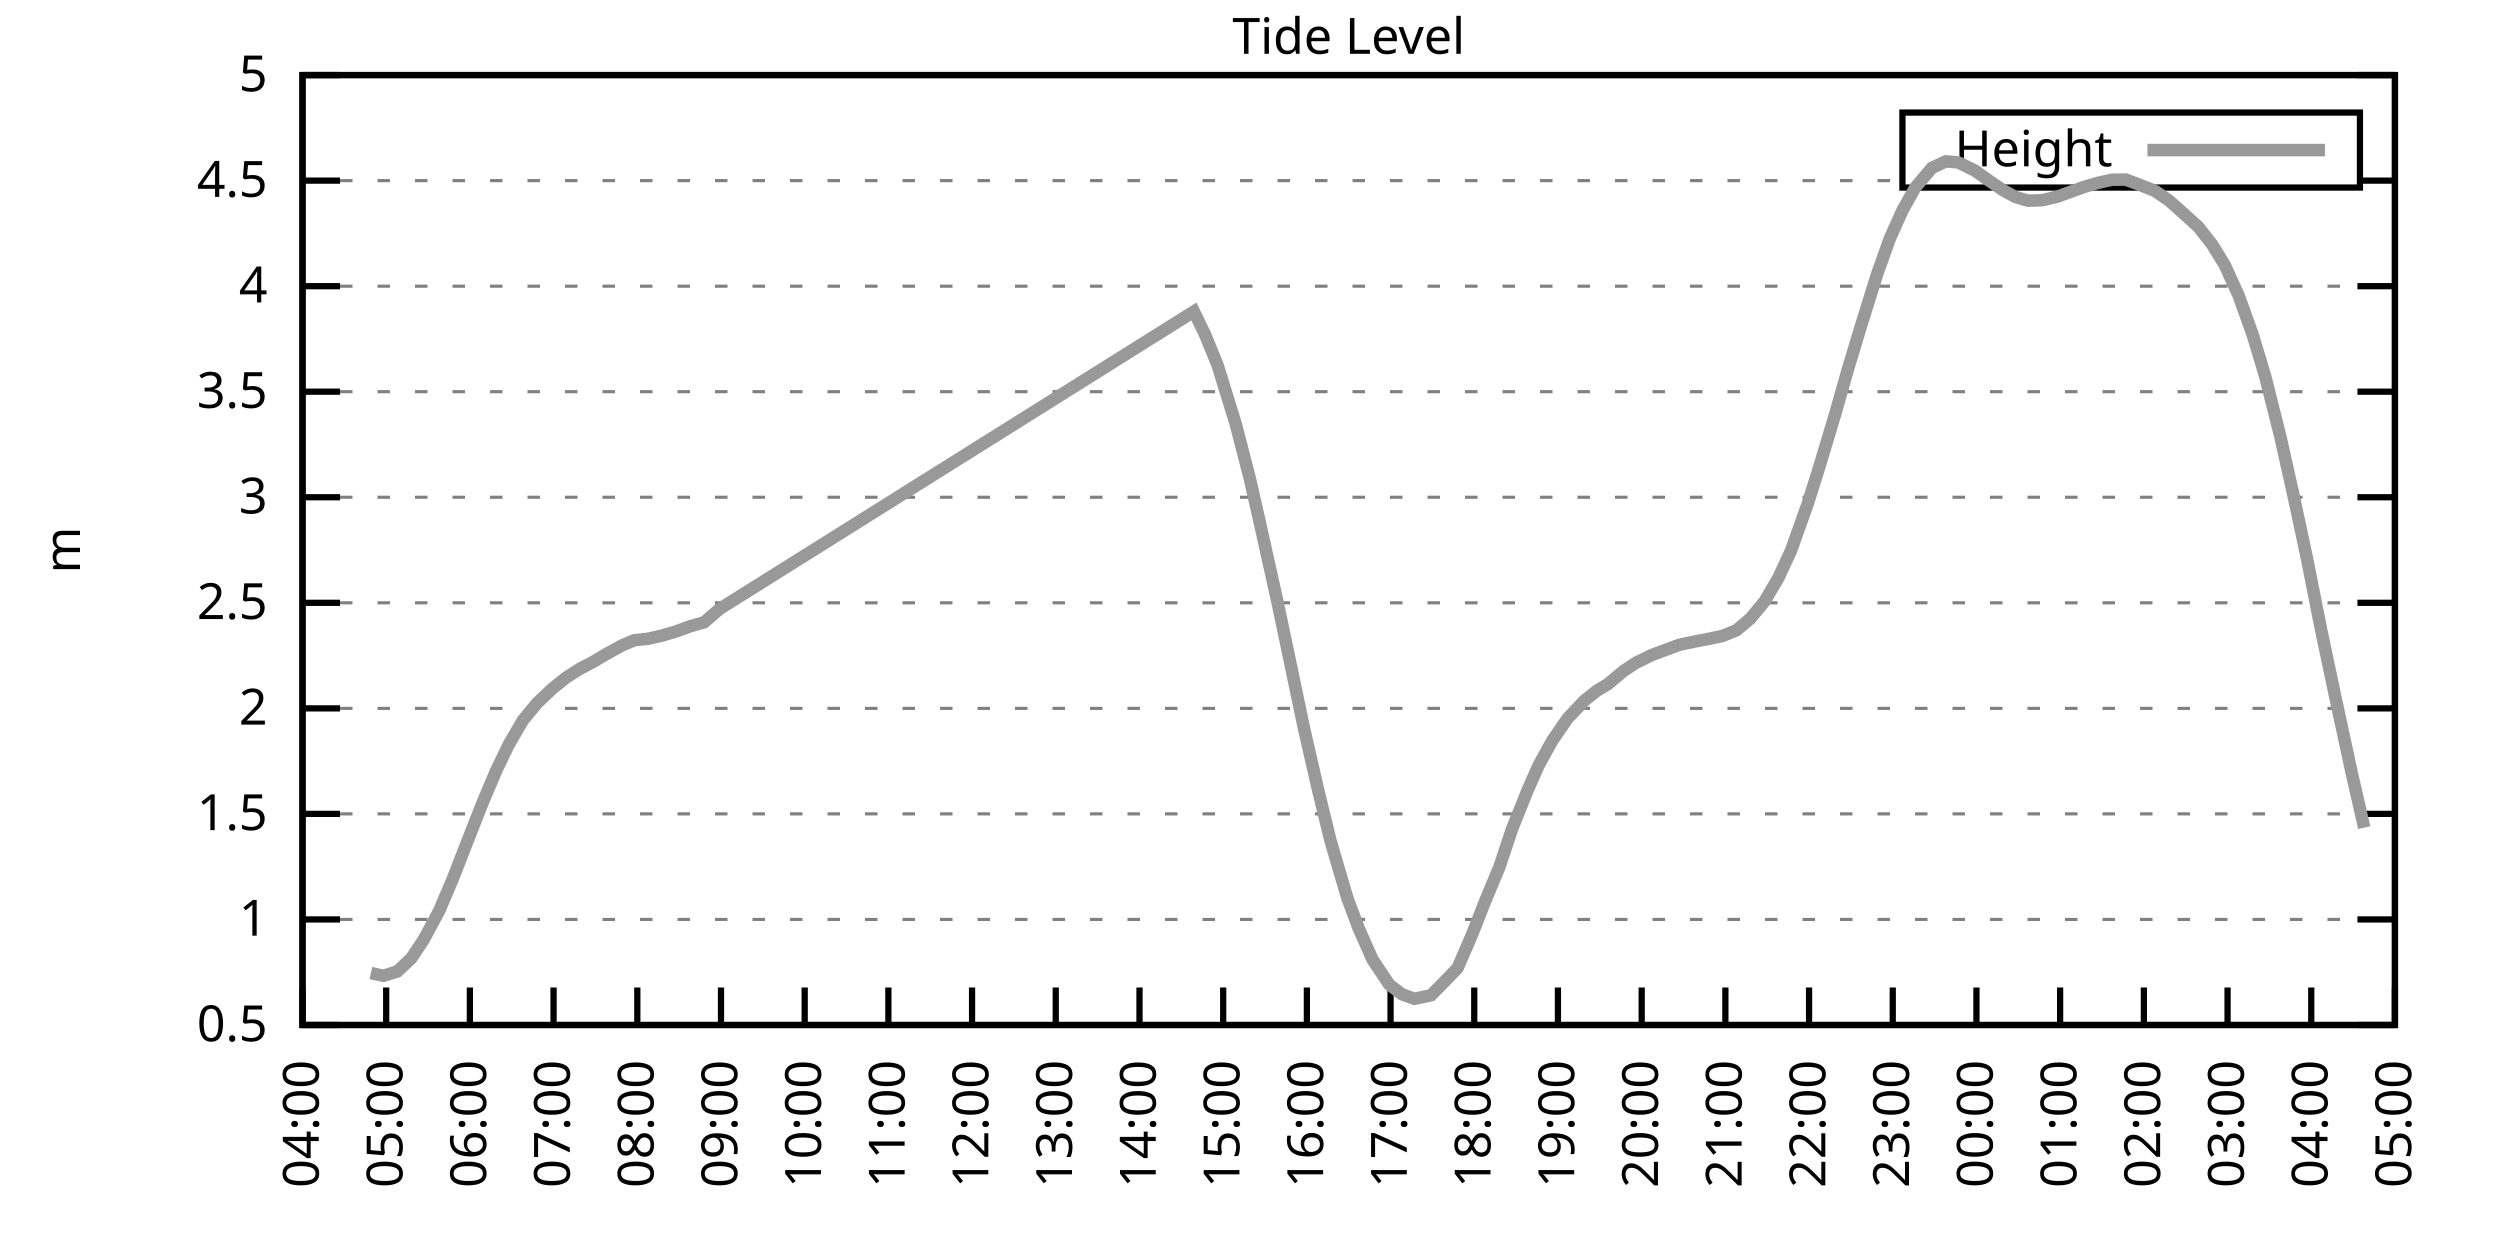
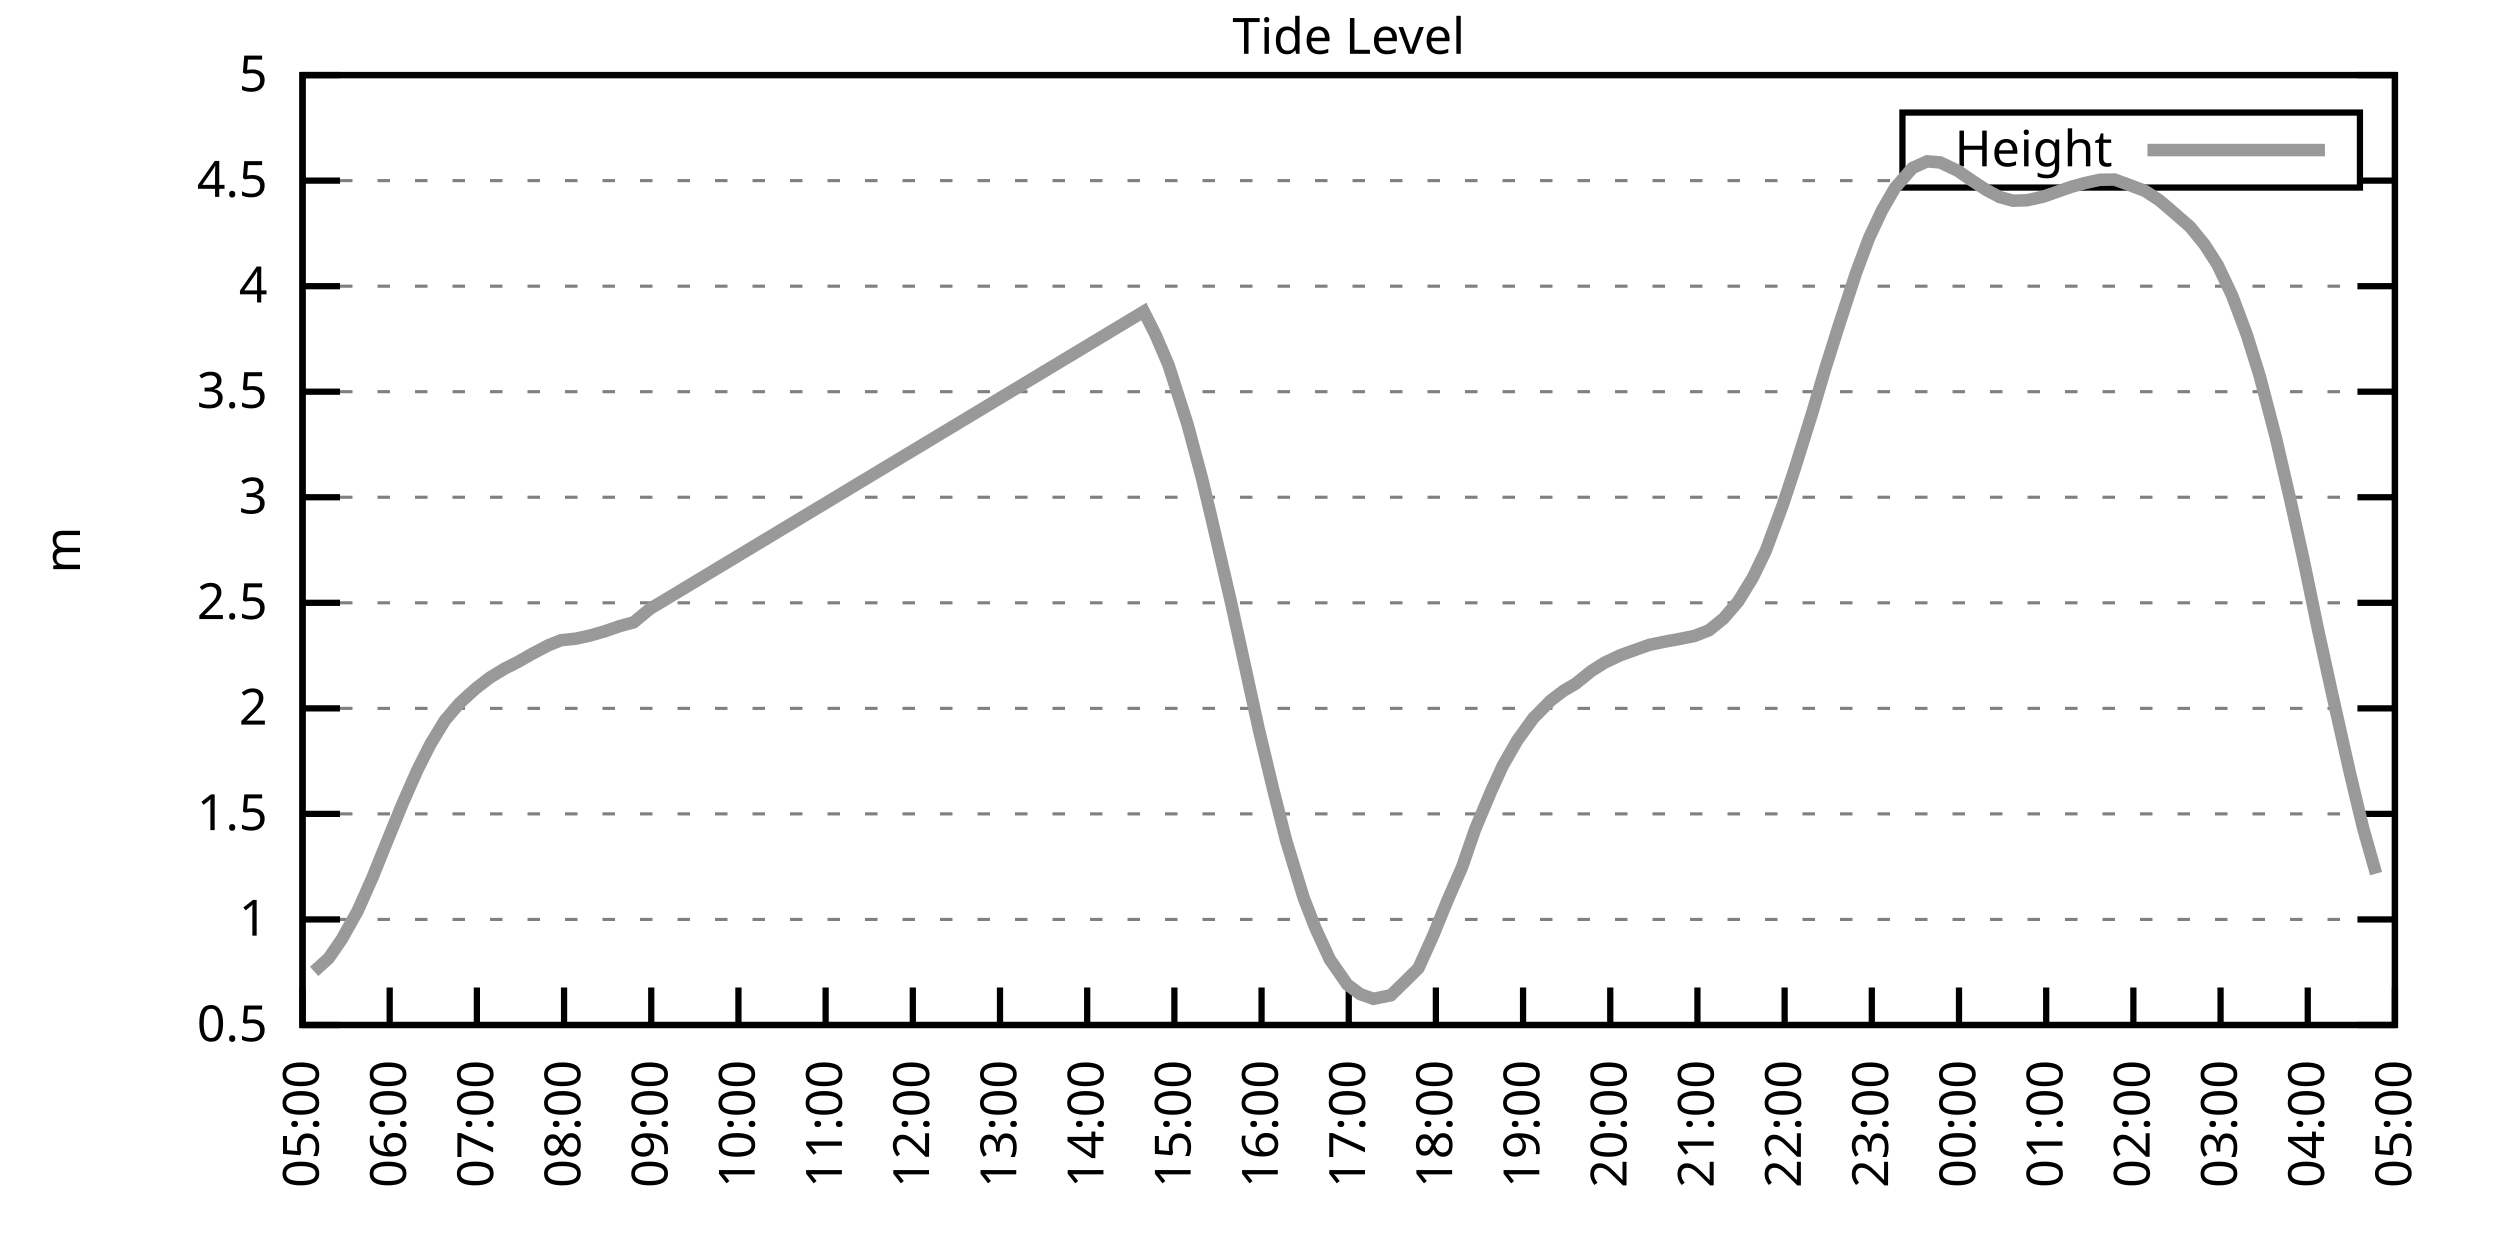
<svg xmlns="http://www.w3.org/2000/svg" xmlns:xlink="http://www.w3.org/1999/xlink" width="400" height="200" viewBox="0 0 400 200">
  <g id="gnuplot_canvas">
    <rect x="0" y="0" width="400" height="200" fill="none" />
    <defs>
      <circle id="gpDot" r="0.5" stroke-width="0.5" stroke="currentColor" />
      <path id="gpPt0" stroke-width="0.333" stroke="currentColor" d="M-1,0 h2 M0,-1 v2" />
      <path id="gpPt1" stroke-width="0.333" stroke="currentColor" d="M-1,-1 L1,1 M1,-1 L-1,1" />
      <path id="gpPt2" stroke-width="0.333" stroke="currentColor" d="M-1,0 L1,0 M0,-1 L0,1 M-1,-1 L1,1 M-1,1 L1,-1" />
      <rect id="gpPt3" stroke-width="0.333" stroke="currentColor" x="-1" y="-1" width="2" height="2" />
      <rect id="gpPt4" stroke-width="0.333" stroke="currentColor" fill="currentColor" x="-1" y="-1" width="2" height="2" />
      <circle id="gpPt5" stroke-width="0.333" stroke="currentColor" cx="0" cy="0" r="1" />
      <use xlink:href="#gpPt5" id="gpPt6" fill="currentColor" stroke="none" />
      <path id="gpPt7" stroke-width="0.333" stroke="currentColor" d="M0,-1.33 L-1.33,0.67 L1.33,0.67 z" />
      <use xlink:href="#gpPt7" id="gpPt8" fill="currentColor" stroke="none" />
      <use xlink:href="#gpPt7" id="gpPt9" stroke="currentColor" transform="rotate(180)" />
      <use xlink:href="#gpPt9" id="gpPt10" fill="currentColor" stroke="none" />
      <use xlink:href="#gpPt3" id="gpPt11" stroke="currentColor" transform="rotate(45)" />
      <use xlink:href="#gpPt11" id="gpPt12" fill="currentColor" stroke="none" />
      <path id="gpPt13" stroke-width="0.333" stroke="currentColor" d="M0,1.330 L1.265,0.411 L0.782,-1.067 L-0.782,-1.076 L-1.265,0.411 z" />
      <use xlink:href="#gpPt13" id="gpPt14" fill="currentColor" stroke="none" />
      <filter id="textbox" filterUnits="objectBoundingBox" x="0" y="0" height="1" width="1">
        <feFlood flood-color="white" flood-opacity="1" result="bgnd" />
        <feComposite in="SourceGraphic" in2="bgnd" operator="atop" />
      </filter>
      <filter id="greybox" filterUnits="objectBoundingBox" x="0" y="0" height="1" width="1">
        <feFlood flood-color="lightgrey" flood-opacity="1" result="grey" />
        <feComposite in="SourceGraphic" in2="grey" operator="atop" />
      </filter>
    </defs>
    <g fill="none" color="white" stroke="currentColor" stroke-width="1.00" stroke-linecap="butt" stroke-linejoin="miter">
</g>
    <g fill="none" color="black" stroke="currentColor" stroke-width="1.00" stroke-linecap="butt" stroke-linejoin="miter">
      <g stroke="none" shape-rendering="crispEdges">
        <polygon fill="rgb(255, 255, 255)" points="48.40,164.00 383.18,164.00 383.18,12.02 48.40,12.02 " />
      </g>
    </g>
    <g fill="none" color="black" stroke="currentColor" stroke-width="1.00" stroke-linecap="butt" stroke-linejoin="miter">
</g>
    <g fill="none" color="black" stroke="black" stroke-width="0.50" stroke-linecap="butt" stroke-linejoin="miter">
</g>
    <g fill="none" color="gray" stroke="currentColor" stroke-width="0.50" stroke-linecap="butt" stroke-linejoin="miter">
      <path stroke="gray" stroke-dasharray="2,4" class="gridline" d="M48.40,164.00 L383.19,164.00  " />
    </g>
    <g fill="none" color="gray" stroke="gray" stroke-width="1.00" stroke-linecap="butt" stroke-linejoin="miter">
</g>
    <g fill="none" color="black" stroke="currentColor" stroke-width="1.00" stroke-linecap="butt" stroke-linejoin="miter">
      <path stroke="black" d="M48.40,164.00 L54.40,164.00 M383.19,164.00 L377.19,164.00  " />
      <g transform="translate(42.80,166.60)" stroke="none" fill="black" font-family="Sans" font-size="8.00" text-anchor="end">
        <text>
          <tspan font-family="Sans"> 0.5</tspan>
        </text>
      </g>
    </g>
    <g fill="none" color="black" stroke="currentColor" stroke-width="1.00" stroke-linecap="butt" stroke-linejoin="miter">
</g>
    <g fill="none" color="black" stroke="black" stroke-width="0.50" stroke-linecap="butt" stroke-linejoin="miter">
</g>
    <g fill="none" color="gray" stroke="currentColor" stroke-width="0.50" stroke-linecap="butt" stroke-linejoin="miter">
      <path stroke="gray" stroke-dasharray="2,4" class="gridline" d="M48.40,147.11 L383.19,147.11  " />
    </g>
    <g fill="none" color="gray" stroke="gray" stroke-width="1.00" stroke-linecap="butt" stroke-linejoin="miter">
</g>
    <g fill="none" color="black" stroke="currentColor" stroke-width="1.00" stroke-linecap="butt" stroke-linejoin="miter">
      <path stroke="black" d="M48.40,147.11 L54.40,147.11 M383.19,147.11 L377.19,147.11  " />
      <g transform="translate(42.80,149.71)" stroke="none" fill="black" font-family="Sans" font-size="8.00" text-anchor="end">
        <text>
          <tspan font-family="Sans"> 1</tspan>
        </text>
      </g>
    </g>
    <g fill="none" color="black" stroke="currentColor" stroke-width="1.00" stroke-linecap="butt" stroke-linejoin="miter">
</g>
    <g fill="none" color="black" stroke="black" stroke-width="0.50" stroke-linecap="butt" stroke-linejoin="miter">
</g>
    <g fill="none" color="gray" stroke="currentColor" stroke-width="0.50" stroke-linecap="butt" stroke-linejoin="miter">
      <path stroke="gray" stroke-dasharray="2,4" class="gridline" d="M48.40,130.22 L383.19,130.22  " />
    </g>
    <g fill="none" color="gray" stroke="gray" stroke-width="1.00" stroke-linecap="butt" stroke-linejoin="miter">
</g>
    <g fill="none" color="black" stroke="currentColor" stroke-width="1.00" stroke-linecap="butt" stroke-linejoin="miter">
      <path stroke="black" d="M48.40,130.22 L54.40,130.22 M383.19,130.22 L377.19,130.22  " />
      <g transform="translate(42.80,132.82)" stroke="none" fill="black" font-family="Sans" font-size="8.00" text-anchor="end">
        <text>
          <tspan font-family="Sans"> 1.5</tspan>
        </text>
      </g>
    </g>
    <g fill="none" color="black" stroke="currentColor" stroke-width="1.00" stroke-linecap="butt" stroke-linejoin="miter">
</g>
    <g fill="none" color="black" stroke="black" stroke-width="0.50" stroke-linecap="butt" stroke-linejoin="miter">
</g>
    <g fill="none" color="gray" stroke="currentColor" stroke-width="0.50" stroke-linecap="butt" stroke-linejoin="miter">
      <path stroke="gray" stroke-dasharray="2,4" class="gridline" d="M48.40,113.34 L383.19,113.34  " />
    </g>
    <g fill="none" color="gray" stroke="gray" stroke-width="1.00" stroke-linecap="butt" stroke-linejoin="miter">
</g>
    <g fill="none" color="black" stroke="currentColor" stroke-width="1.00" stroke-linecap="butt" stroke-linejoin="miter">
      <path stroke="black" d="M48.40,113.34 L54.40,113.34 M383.19,113.34 L377.19,113.34  " />
      <g transform="translate(42.80,115.94)" stroke="none" fill="black" font-family="Sans" font-size="8.00" text-anchor="end">
        <text>
          <tspan font-family="Sans"> 2</tspan>
        </text>
      </g>
    </g>
    <g fill="none" color="black" stroke="currentColor" stroke-width="1.00" stroke-linecap="butt" stroke-linejoin="miter">
</g>
    <g fill="none" color="black" stroke="black" stroke-width="0.50" stroke-linecap="butt" stroke-linejoin="miter">
</g>
    <g fill="none" color="gray" stroke="currentColor" stroke-width="0.50" stroke-linecap="butt" stroke-linejoin="miter">
      <path stroke="gray" stroke-dasharray="2,4" class="gridline" d="M48.40,96.45 L383.19,96.45  " />
    </g>
    <g fill="none" color="gray" stroke="gray" stroke-width="1.00" stroke-linecap="butt" stroke-linejoin="miter">
</g>
    <g fill="none" color="black" stroke="currentColor" stroke-width="1.00" stroke-linecap="butt" stroke-linejoin="miter">
      <path stroke="black" d="M48.40,96.45 L54.40,96.45 M383.19,96.45 L377.19,96.45  " />
      <g transform="translate(42.80,99.05)" stroke="none" fill="black" font-family="Sans" font-size="8.00" text-anchor="end">
        <text>
          <tspan font-family="Sans"> 2.5</tspan>
        </text>
      </g>
    </g>
    <g fill="none" color="black" stroke="currentColor" stroke-width="1.00" stroke-linecap="butt" stroke-linejoin="miter">
</g>
    <g fill="none" color="black" stroke="black" stroke-width="0.50" stroke-linecap="butt" stroke-linejoin="miter">
</g>
    <g fill="none" color="gray" stroke="currentColor" stroke-width="0.50" stroke-linecap="butt" stroke-linejoin="miter">
      <path stroke="gray" stroke-dasharray="2,4" class="gridline" d="M48.40,79.56 L383.19,79.56  " />
    </g>
    <g fill="none" color="gray" stroke="gray" stroke-width="1.00" stroke-linecap="butt" stroke-linejoin="miter">
</g>
    <g fill="none" color="black" stroke="currentColor" stroke-width="1.00" stroke-linecap="butt" stroke-linejoin="miter">
      <path stroke="black" d="M48.40,79.56 L54.40,79.56 M383.19,79.56 L377.19,79.56  " />
      <g transform="translate(42.80,82.16)" stroke="none" fill="black" font-family="Sans" font-size="8.00" text-anchor="end">
        <text>
          <tspan font-family="Sans"> 3</tspan>
        </text>
      </g>
    </g>
    <g fill="none" color="black" stroke="currentColor" stroke-width="1.00" stroke-linecap="butt" stroke-linejoin="miter">
</g>
    <g fill="none" color="black" stroke="black" stroke-width="0.50" stroke-linecap="butt" stroke-linejoin="miter">
</g>
    <g fill="none" color="gray" stroke="currentColor" stroke-width="0.50" stroke-linecap="butt" stroke-linejoin="miter">
      <path stroke="gray" stroke-dasharray="2,4" class="gridline" d="M48.40,62.67 L383.19,62.67  " />
    </g>
    <g fill="none" color="gray" stroke="gray" stroke-width="1.00" stroke-linecap="butt" stroke-linejoin="miter">
</g>
    <g fill="none" color="black" stroke="currentColor" stroke-width="1.00" stroke-linecap="butt" stroke-linejoin="miter">
      <path stroke="black" d="M48.40,62.67 L54.40,62.67 M383.19,62.67 L377.19,62.67  " />
      <g transform="translate(42.80,65.27)" stroke="none" fill="black" font-family="Sans" font-size="8.00" text-anchor="end">
        <text>
          <tspan font-family="Sans"> 3.5</tspan>
        </text>
      </g>
    </g>
    <g fill="none" color="black" stroke="currentColor" stroke-width="1.00" stroke-linecap="butt" stroke-linejoin="miter">
</g>
    <g fill="none" color="black" stroke="black" stroke-width="0.50" stroke-linecap="butt" stroke-linejoin="miter">
</g>
    <g fill="none" color="gray" stroke="currentColor" stroke-width="0.50" stroke-linecap="butt" stroke-linejoin="miter">
      <path stroke="gray" stroke-dasharray="2,4" class="gridline" d="M48.40,45.79 L383.19,45.79  " />
    </g>
    <g fill="none" color="gray" stroke="gray" stroke-width="1.00" stroke-linecap="butt" stroke-linejoin="miter">
</g>
    <g fill="none" color="black" stroke="currentColor" stroke-width="1.00" stroke-linecap="butt" stroke-linejoin="miter">
      <path stroke="black" d="M48.40,45.79 L54.40,45.79 M383.19,45.79 L377.19,45.79  " />
      <g transform="translate(42.80,48.39)" stroke="none" fill="black" font-family="Sans" font-size="8.00" text-anchor="end">
        <text>
          <tspan font-family="Sans"> 4</tspan>
        </text>
      </g>
    </g>
    <g fill="none" color="black" stroke="currentColor" stroke-width="1.00" stroke-linecap="butt" stroke-linejoin="miter">
</g>
    <g fill="none" color="black" stroke="black" stroke-width="0.50" stroke-linecap="butt" stroke-linejoin="miter">
</g>
    <g fill="none" color="gray" stroke="currentColor" stroke-width="0.50" stroke-linecap="butt" stroke-linejoin="miter">
      <path stroke="gray" stroke-dasharray="2,4" class="gridline" d="M48.40,28.90 L304.39,28.90 M377.59,28.90 L383.19,28.90  " />
    </g>
    <g fill="none" color="gray" stroke="gray" stroke-width="1.00" stroke-linecap="butt" stroke-linejoin="miter">
</g>
    <g fill="none" color="black" stroke="currentColor" stroke-width="1.00" stroke-linecap="butt" stroke-linejoin="miter">
      <path stroke="black" d="M48.40,28.90 L54.40,28.90 M383.19,28.90 L377.19,28.90  " />
      <g transform="translate(42.80,31.50)" stroke="none" fill="black" font-family="Sans" font-size="8.00" text-anchor="end">
        <text>
          <tspan font-family="Sans"> 4.5</tspan>
        </text>
      </g>
    </g>
    <g fill="none" color="black" stroke="currentColor" stroke-width="1.00" stroke-linecap="butt" stroke-linejoin="miter">
</g>
    <g fill="none" color="black" stroke="black" stroke-width="0.50" stroke-linecap="butt" stroke-linejoin="miter">
</g>
    <g fill="none" color="gray" stroke="currentColor" stroke-width="0.50" stroke-linecap="butt" stroke-linejoin="miter">
      <path stroke="gray" stroke-dasharray="2,4" class="gridline" d="M48.40,12.01 L383.19,12.01  " />
    </g>
    <g fill="none" color="gray" stroke="gray" stroke-width="1.00" stroke-linecap="butt" stroke-linejoin="miter">
</g>
    <g fill="none" color="black" stroke="currentColor" stroke-width="1.00" stroke-linecap="butt" stroke-linejoin="miter">
      <path stroke="black" d="M48.40,12.01 L54.40,12.01 M383.19,12.01 L377.19,12.01  " />
      <g transform="translate(42.80,14.61)" stroke="none" fill="black" font-family="Sans" font-size="8.00" text-anchor="end">
        <text>
          <tspan font-family="Sans"> 5</tspan>
        </text>
      </g>
    </g>
    <g fill="none" color="black" stroke="currentColor" stroke-width="1.00" stroke-linecap="butt" stroke-linejoin="miter">
      <path stroke="black" d="M48.40,164.00 L48.40,158.00  " />
      <g transform="translate(51.00,169.60) rotate(270.00)" stroke="none" fill="black" font-family="Sans" font-size="8.00" text-anchor="end">
        <text>
-           <tspan font-family="Sans">04:00</tspan>
-         </text>
-       </g>
-     </g>
-     <g fill="none" color="black" stroke="currentColor" stroke-width="1.00" stroke-linecap="butt" stroke-linejoin="miter">
-       <path stroke="black" d="M61.79,164.00 L61.79,158.00  " />
-       <g transform="translate(64.39,169.60) rotate(270.00)" stroke="none" fill="black" font-family="Sans" font-size="8.00" text-anchor="end">
-         <text>
          <tspan font-family="Sans">05:00</tspan>
        </text>
      </g>
    </g>
    <g fill="none" color="black" stroke="currentColor" stroke-width="1.00" stroke-linecap="butt" stroke-linejoin="miter">
-       <path stroke="black" d="M75.18,164.00 L75.18,158.00  " />
-       <g transform="translate(77.78,169.60) rotate(270.00)" stroke="none" fill="black" font-family="Sans" font-size="8.00" text-anchor="end">
+       <path stroke="black" d="M62.35,164.00 L62.35,158.00  " />
+       <g transform="translate(64.95,169.60) rotate(270.00)" stroke="none" fill="black" font-family="Sans" font-size="8.00" text-anchor="end">
        <text>
          <tspan font-family="Sans">06:00</tspan>
        </text>
      </g>
    </g>
    <g fill="none" color="black" stroke="currentColor" stroke-width="1.00" stroke-linecap="butt" stroke-linejoin="miter">
-       <path stroke="black" d="M88.57,164.00 L88.57,158.00  " />
-       <g transform="translate(91.17,169.60) rotate(270.00)" stroke="none" fill="black" font-family="Sans" font-size="8.00" text-anchor="end">
+       <path stroke="black" d="M76.30,164.00 L76.30,158.00  " />
+       <g transform="translate(78.90,169.60) rotate(270.00)" stroke="none" fill="black" font-family="Sans" font-size="8.00" text-anchor="end">
        <text>
          <tspan font-family="Sans">07:00</tspan>
        </text>
      </g>
    </g>
    <g fill="none" color="black" stroke="currentColor" stroke-width="1.00" stroke-linecap="butt" stroke-linejoin="miter">
-       <path stroke="black" d="M101.97,164.00 L101.97,158.00  " />
-       <g transform="translate(104.57,169.60) rotate(270.00)" stroke="none" fill="black" font-family="Sans" font-size="8.00" text-anchor="end">
+       <path stroke="black" d="M90.25,164.00 L90.25,158.00  " />
+       <g transform="translate(92.85,169.60) rotate(270.00)" stroke="none" fill="black" font-family="Sans" font-size="8.00" text-anchor="end">
        <text>
          <tspan font-family="Sans">08:00</tspan>
        </text>
      </g>
    </g>
    <g fill="none" color="black" stroke="currentColor" stroke-width="1.00" stroke-linecap="butt" stroke-linejoin="miter">
-       <path stroke="black" d="M115.36,164.00 L115.36,158.00  " />
-       <g transform="translate(117.96,169.60) rotate(270.00)" stroke="none" fill="black" font-family="Sans" font-size="8.00" text-anchor="end">
+       <path stroke="black" d="M104.20,164.00 L104.20,158.00  " />
+       <g transform="translate(106.80,169.60) rotate(270.00)" stroke="none" fill="black" font-family="Sans" font-size="8.00" text-anchor="end">
        <text>
          <tspan font-family="Sans">09:00</tspan>
        </text>
      </g>
    </g>
    <g fill="none" color="black" stroke="currentColor" stroke-width="1.00" stroke-linecap="butt" stroke-linejoin="miter">
-       <path stroke="black" d="M128.75,164.00 L128.75,158.00  " />
-       <g transform="translate(131.35,169.60) rotate(270.00)" stroke="none" fill="black" font-family="Sans" font-size="8.00" text-anchor="end">
+       <path stroke="black" d="M118.15,164.00 L118.15,158.00  " />
+       <g transform="translate(120.75,169.60) rotate(270.00)" stroke="none" fill="black" font-family="Sans" font-size="8.00" text-anchor="end">
        <text>
          <tspan font-family="Sans">10:00</tspan>
        </text>
      </g>
    </g>
    <g fill="none" color="black" stroke="currentColor" stroke-width="1.00" stroke-linecap="butt" stroke-linejoin="miter">
-       <path stroke="black" d="M142.14,164.00 L142.14,158.00  " />
-       <g transform="translate(144.74,169.60) rotate(270.00)" stroke="none" fill="black" font-family="Sans" font-size="8.00" text-anchor="end">
+       <path stroke="black" d="M132.10,164.00 L132.10,158.00  " />
+       <g transform="translate(134.70,169.60) rotate(270.00)" stroke="none" fill="black" font-family="Sans" font-size="8.00" text-anchor="end">
        <text>
          <tspan font-family="Sans">11:00</tspan>
        </text>
      </g>
    </g>
    <g fill="none" color="black" stroke="currentColor" stroke-width="1.00" stroke-linecap="butt" stroke-linejoin="miter">
-       <path stroke="black" d="M155.53,164.00 L155.53,158.00  " />
-       <g transform="translate(158.13,169.60) rotate(270.00)" stroke="none" fill="black" font-family="Sans" font-size="8.00" text-anchor="end">
+       <path stroke="black" d="M146.05,164.00 L146.05,158.00  " />
+       <g transform="translate(148.65,169.60) rotate(270.00)" stroke="none" fill="black" font-family="Sans" font-size="8.00" text-anchor="end">
        <text>
          <tspan font-family="Sans">12:00</tspan>
        </text>
      </g>
    </g>
    <g fill="none" color="black" stroke="currentColor" stroke-width="1.00" stroke-linecap="butt" stroke-linejoin="miter">
-       <path stroke="black" d="M168.92,164.00 L168.92,158.00  " />
-       <g transform="translate(171.52,169.60) rotate(270.00)" stroke="none" fill="black" font-family="Sans" font-size="8.00" text-anchor="end">
+       <path stroke="black" d="M160.00,164.00 L160.00,158.00  " />
+       <g transform="translate(162.60,169.60) rotate(270.00)" stroke="none" fill="black" font-family="Sans" font-size="8.00" text-anchor="end">
        <text>
          <tspan font-family="Sans">13:00</tspan>
        </text>
      </g>
    </g>
    <g fill="none" color="black" stroke="currentColor" stroke-width="1.00" stroke-linecap="butt" stroke-linejoin="miter">
-       <path stroke="black" d="M182.32,164.00 L182.32,158.00  " />
-       <g transform="translate(184.92,169.60) rotate(270.00)" stroke="none" fill="black" font-family="Sans" font-size="8.00" text-anchor="end">
+       <path stroke="black" d="M173.95,164.00 L173.95,158.00  " />
+       <g transform="translate(176.55,169.60) rotate(270.00)" stroke="none" fill="black" font-family="Sans" font-size="8.00" text-anchor="end">
        <text>
          <tspan font-family="Sans">14:00</tspan>
        </text>
      </g>
    </g>
    <g fill="none" color="black" stroke="currentColor" stroke-width="1.00" stroke-linecap="butt" stroke-linejoin="miter">
-       <path stroke="black" d="M195.71,164.00 L195.71,158.00  " />
-       <g transform="translate(198.31,169.60) rotate(270.00)" stroke="none" fill="black" font-family="Sans" font-size="8.00" text-anchor="end">
+       <path stroke="black" d="M187.90,164.00 L187.90,158.00  " />
+       <g transform="translate(190.50,169.60) rotate(270.00)" stroke="none" fill="black" font-family="Sans" font-size="8.00" text-anchor="end">
        <text>
          <tspan font-family="Sans">15:00</tspan>
        </text>
      </g>
    </g>
    <g fill="none" color="black" stroke="currentColor" stroke-width="1.00" stroke-linecap="butt" stroke-linejoin="miter">
-       <path stroke="black" d="M209.10,164.00 L209.10,158.00  " />
-       <g transform="translate(211.70,169.60) rotate(270.00)" stroke="none" fill="black" font-family="Sans" font-size="8.00" text-anchor="end">
+       <path stroke="black" d="M201.85,164.00 L201.85,158.00  " />
+       <g transform="translate(204.45,169.60) rotate(270.00)" stroke="none" fill="black" font-family="Sans" font-size="8.00" text-anchor="end">
        <text>
          <tspan font-family="Sans">16:00</tspan>
        </text>
      </g>
    </g>
    <g fill="none" color="black" stroke="currentColor" stroke-width="1.00" stroke-linecap="butt" stroke-linejoin="miter">
-       <path stroke="black" d="M222.49,164.00 L222.49,158.00  " />
-       <g transform="translate(225.09,169.60) rotate(270.00)" stroke="none" fill="black" font-family="Sans" font-size="8.00" text-anchor="end">
+       <path stroke="black" d="M215.80,164.00 L215.80,158.00  " />
+       <g transform="translate(218.40,169.60) rotate(270.00)" stroke="none" fill="black" font-family="Sans" font-size="8.00" text-anchor="end">
        <text>
          <tspan font-family="Sans">17:00</tspan>
        </text>
      </g>
    </g>
    <g fill="none" color="black" stroke="currentColor" stroke-width="1.00" stroke-linecap="butt" stroke-linejoin="miter">
-       <path stroke="black" d="M235.88,164.00 L235.88,158.00  " />
-       <g transform="translate(238.48,169.60) rotate(270.00)" stroke="none" fill="black" font-family="Sans" font-size="8.00" text-anchor="end">
+       <path stroke="black" d="M229.74,164.00 L229.74,158.00  " />
+       <g transform="translate(232.34,169.60) rotate(270.00)" stroke="none" fill="black" font-family="Sans" font-size="8.00" text-anchor="end">
        <text>
          <tspan font-family="Sans">18:00</tspan>
        </text>
      </g>
    </g>
    <g fill="none" color="black" stroke="currentColor" stroke-width="1.00" stroke-linecap="butt" stroke-linejoin="miter">
-       <path stroke="black" d="M249.27,164.00 L249.27,158.00  " />
-       <g transform="translate(251.87,169.60) rotate(270.00)" stroke="none" fill="black" font-family="Sans" font-size="8.00" text-anchor="end">
+       <path stroke="black" d="M243.69,164.00 L243.69,158.00  " />
+       <g transform="translate(246.29,169.60) rotate(270.00)" stroke="none" fill="black" font-family="Sans" font-size="8.00" text-anchor="end">
        <text>
          <tspan font-family="Sans">19:00</tspan>
        </text>
      </g>
    </g>
    <g fill="none" color="black" stroke="currentColor" stroke-width="1.00" stroke-linecap="butt" stroke-linejoin="miter">
-       <path stroke="black" d="M262.67,164.00 L262.67,158.00  " />
-       <g transform="translate(265.27,169.60) rotate(270.00)" stroke="none" fill="black" font-family="Sans" font-size="8.00" text-anchor="end">
+       <path stroke="black" d="M257.64,164.00 L257.64,158.00  " />
+       <g transform="translate(260.24,169.60) rotate(270.00)" stroke="none" fill="black" font-family="Sans" font-size="8.00" text-anchor="end">
        <text>
          <tspan font-family="Sans">20:00</tspan>
        </text>
      </g>
    </g>
    <g fill="none" color="black" stroke="currentColor" stroke-width="1.00" stroke-linecap="butt" stroke-linejoin="miter">
-       <path stroke="black" d="M276.06,164.00 L276.06,158.00  " />
-       <g transform="translate(278.66,169.60) rotate(270.00)" stroke="none" fill="black" font-family="Sans" font-size="8.00" text-anchor="end">
+       <path stroke="black" d="M271.59,164.00 L271.59,158.00  " />
+       <g transform="translate(274.19,169.60) rotate(270.00)" stroke="none" fill="black" font-family="Sans" font-size="8.00" text-anchor="end">
        <text>
          <tspan font-family="Sans">21:00</tspan>
        </text>
      </g>
    </g>
    <g fill="none" color="black" stroke="currentColor" stroke-width="1.00" stroke-linecap="butt" stroke-linejoin="miter">
-       <path stroke="black" d="M289.45,164.00 L289.45,158.00  " />
-       <g transform="translate(292.05,169.60) rotate(270.00)" stroke="none" fill="black" font-family="Sans" font-size="8.00" text-anchor="end">
+       <path stroke="black" d="M285.54,164.00 L285.54,158.00  " />
+       <g transform="translate(288.14,169.60) rotate(270.00)" stroke="none" fill="black" font-family="Sans" font-size="8.00" text-anchor="end">
        <text>
          <tspan font-family="Sans">22:00</tspan>
        </text>
      </g>
    </g>
    <g fill="none" color="black" stroke="currentColor" stroke-width="1.00" stroke-linecap="butt" stroke-linejoin="miter">
-       <path stroke="black" d="M302.84,164.00 L302.84,158.00  " />
-       <g transform="translate(305.44,169.60) rotate(270.00)" stroke="none" fill="black" font-family="Sans" font-size="8.00" text-anchor="end">
+       <path stroke="black" d="M299.49,164.00 L299.49,158.00  " />
+       <g transform="translate(302.09,169.60) rotate(270.00)" stroke="none" fill="black" font-family="Sans" font-size="8.00" text-anchor="end">
        <text>
          <tspan font-family="Sans">23:00</tspan>
        </text>
      </g>
    </g>
    <g fill="none" color="black" stroke="currentColor" stroke-width="1.00" stroke-linecap="butt" stroke-linejoin="miter">
-       <path stroke="black" d="M316.23,164.00 L316.23,158.00  " />
-       <g transform="translate(318.83,169.60) rotate(270.00)" stroke="none" fill="black" font-family="Sans" font-size="8.00" text-anchor="end">
+       <path stroke="black" d="M313.44,164.00 L313.44,158.00  " />
+       <g transform="translate(316.04,169.60) rotate(270.00)" stroke="none" fill="black" font-family="Sans" font-size="8.00" text-anchor="end">
        <text>
          <tspan font-family="Sans">00:00</tspan>
        </text>
      </g>
    </g>
    <g fill="none" color="black" stroke="currentColor" stroke-width="1.00" stroke-linecap="butt" stroke-linejoin="miter">
-       <path stroke="black" d="M329.62,164.00 L329.62,158.00  " />
-       <g transform="translate(332.22,169.60) rotate(270.00)" stroke="none" fill="black" font-family="Sans" font-size="8.00" text-anchor="end">
+       <path stroke="black" d="M327.39,164.00 L327.39,158.00  " />
+       <g transform="translate(329.99,169.60) rotate(270.00)" stroke="none" fill="black" font-family="Sans" font-size="8.00" text-anchor="end">
        <text>
          <tspan font-family="Sans">01:00</tspan>
        </text>
      </g>
    </g>
    <g fill="none" color="black" stroke="currentColor" stroke-width="1.00" stroke-linecap="butt" stroke-linejoin="miter">
-       <path stroke="black" d="M343.02,164.00 L343.02,158.00  " />
-       <g transform="translate(345.62,169.60) rotate(270.00)" stroke="none" fill="black" font-family="Sans" font-size="8.00" text-anchor="end">
+       <path stroke="black" d="M341.34,164.00 L341.34,158.00  " />
+       <g transform="translate(343.94,169.60) rotate(270.00)" stroke="none" fill="black" font-family="Sans" font-size="8.00" text-anchor="end">
        <text>
          <tspan font-family="Sans">02:00</tspan>
        </text>
      </g>
    </g>
    <g fill="none" color="black" stroke="currentColor" stroke-width="1.00" stroke-linecap="butt" stroke-linejoin="miter">
-       <path stroke="black" d="M356.41,164.00 L356.41,158.00  " />
-       <g transform="translate(359.01,169.60) rotate(270.00)" stroke="none" fill="black" font-family="Sans" font-size="8.00" text-anchor="end">
+       <path stroke="black" d="M355.29,164.00 L355.29,158.00  " />
+       <g transform="translate(357.89,169.60) rotate(270.00)" stroke="none" fill="black" font-family="Sans" font-size="8.00" text-anchor="end">
        <text>
          <tspan font-family="Sans">03:00</tspan>
        </text>
      </g>
    </g>
    <g fill="none" color="black" stroke="currentColor" stroke-width="1.00" stroke-linecap="butt" stroke-linejoin="miter">
-       <path stroke="black" d="M369.80,164.00 L369.80,158.00  " />
-       <g transform="translate(372.40,169.60) rotate(270.00)" stroke="none" fill="black" font-family="Sans" font-size="8.00" text-anchor="end">
+       <path stroke="black" d="M369.24,164.00 L369.24,158.00  " />
+       <g transform="translate(371.84,169.60) rotate(270.00)" stroke="none" fill="black" font-family="Sans" font-size="8.00" text-anchor="end">
        <text>
          <tspan font-family="Sans">04:00</tspan>
        </text>
      </g>
    </g>
    <g fill="none" color="black" stroke="currentColor" stroke-width="1.00" stroke-linecap="butt" stroke-linejoin="miter">
      <path stroke="black" d="M383.19,164.00 L383.19,158.00  " />
      <g transform="translate(385.79,169.60) rotate(270.00)" stroke="none" fill="black" font-family="Sans" font-size="8.00" text-anchor="end">
        <text>
          <tspan font-family="Sans">05:00</tspan>
        </text>
      </g>
    </g>
    <g fill="none" color="black" stroke="currentColor" stroke-width="1.00" stroke-linecap="butt" stroke-linejoin="miter">
</g>
    <g fill="none" color="black" stroke="currentColor" stroke-width="1.00" stroke-linecap="butt" stroke-linejoin="miter">
      <path stroke="black" d="M48.40,12.01 L48.40,164.00 L383.19,164.00 L383.19,12.01 L48.40,12.01 Z  " />
    </g>
    <g fill="none" color="black" stroke="currentColor" stroke-width="1.00" stroke-linecap="butt" stroke-linejoin="miter">
</g>
    <g fill="none" color="black" stroke="currentColor" stroke-width="1.00" stroke-linecap="butt" stroke-linejoin="miter">
      <path stroke="black" d="M304.39,30.01 L304.39,18.01 L377.59,18.01 L377.59,30.01 L304.39,30.01 Z  " />
    </g>
    <g id="Tide_level_plot_1">
      <g fill="none" color="white" stroke="black" stroke-width="2.00" stroke-linecap="butt" stroke-linejoin="miter">
</g>
      <g fill="none" color="black" stroke="currentColor" stroke-width="2.00" stroke-linecap="butt" stroke-linejoin="miter">
        <g transform="translate(337.99,26.61)" stroke="none" fill="black" font-family="Sans" font-size="8.00" text-anchor="end">
          <text>
            <tspan font-family="Sans">Height</tspan>
          </text>
        </g>
      </g>
      <g fill="none" color="black" stroke="currentColor" stroke-width="2.00" stroke-linecap="butt" stroke-linejoin="miter">
-         <path stroke="rgb(153, 153, 153)" d="M343.59,24.01 L371.99,24.01 M59.34,155.69 L61.35,156.13 L63.58,155.42 L65.81,153.33 L67.82,150.29 L70.27,145.73   L72.50,140.49 L74.51,135.32 L77.19,128.50 L79.42,123.23 L81.43,119.08 L83.66,115.26 L85.90,112.53 L88.35,110.20   L90.58,108.41 L92.82,106.99 L94.82,105.94 L97.06,104.62 L99.51,103.27 L101.52,102.43 L103.75,102.19 L105.98,101.68   L108.22,101.01 L110.45,100.20 L112.68,99.56 L115.13,97.43 L191.02,49.84 L192.81,53.52 L194.81,58.42 L197.72,67.84   L199.95,76.49 L201.51,83.34 L204.41,96.38 L206.42,105.94 L208.65,116.58 L210.88,126.31 L212.89,134.55 L215.57,143.67   L217.36,148.46 L219.59,153.50 L222.27,157.52 L224.28,159.07 L226.29,159.81 L228.96,159.24 L230.97,157.21 L233.20,154.91   L235.44,149.75 L237.67,144.07 L239.90,138.74 L241.91,132.69 L244.36,126.58 L246.15,122.52 L248.38,118.47 L250.84,114.92   L253.51,112.09 L255.52,110.50 L257.31,109.42 L259.76,107.36 L261.77,106.04 L264.23,104.83 L266.68,103.91 L268.69,103.17   L271.37,102.60 L273.38,102.22 L275.61,101.75 L277.84,100.84 L280.07,98.95 L282.31,96.25 L284.54,92.46 L286.55,88.14   L289.23,80.61 L291.01,74.97 L293.69,66.05 L295.70,58.96 L297.71,52.30 L300.39,43.73 L302.39,38.12 L304.40,33.66   L306.41,30.05 L309.09,26.87 L311.32,25.82 L313.33,25.99 L316.01,27.31 L318.24,28.90 L320.47,30.42 L322.48,31.53   L324.49,32.11 L326.72,32.04 L329.18,31.46 L331.41,30.65 L333.42,29.91 L335.65,29.27 L337.88,28.76 L340.11,28.73   L342.35,29.57 L344.80,30.55 L347.03,32.07 L349.04,33.86 L351.72,36.29 L353.95,39.13 L355.96,42.41 L358.19,47.31   L360.42,53.52 L362.43,60.21 L364.89,70.00 L367.12,80.00 L369.13,89.42 L371.36,100.67 L373.59,111.24 L376.27,123.64   L378.28,132.42  " />
+         <path stroke="rgb(153, 153, 153)" d="M343.59,24.01 L371.99,24.01 M50.26,155.42 L52.58,153.33 L54.68,150.29 L57.23,145.73 L59.56,140.49 L61.65,135.32   L64.44,128.50 L66.77,123.23 L68.86,119.08 L71.18,115.26 L73.51,112.53 L76.07,110.20 L78.39,108.41 L80.72,106.99   L82.81,105.94 L85.13,104.62 L87.69,103.27 L89.78,102.43 L92.11,102.19 L94.43,101.68 L96.76,101.01 L99.08,100.20   L101.41,99.56 L103.97,97.43 L183.01,49.84 L184.87,53.52 L186.97,58.42 L189.99,67.84 L192.31,76.49 L193.94,83.34   L196.96,96.38 L199.06,105.94 L201.38,116.58 L203.71,126.31 L205.80,134.55 L208.59,143.67 L210.45,148.46 L212.77,153.50   L215.56,157.52 L217.65,159.07 L219.75,159.81 L222.54,159.24 L224.63,157.21 L226.95,154.91 L229.28,149.75 L231.60,144.07   L233.93,138.74 L236.02,132.69 L238.58,126.58 L240.44,122.52 L242.76,118.47 L245.32,114.92 L248.11,112.09 L250.20,110.50   L252.06,109.42 L254.62,107.36 L256.71,106.04 L259.27,104.83 L261.83,103.91 L263.92,103.17 L266.71,102.60 L268.80,102.22   L271.13,101.75 L273.45,100.84 L275.78,98.95 L278.10,96.25 L280.43,92.46 L282.52,88.14 L285.31,80.61 L287.17,74.97   L289.96,66.05 L292.05,58.96 L294.15,52.30 L296.94,43.73 L299.03,38.12 L301.12,33.66 L303.21,30.05 L306.00,26.87   L308.33,25.82 L310.42,25.99 L313.21,27.31 L315.53,28.90 L317.86,30.42 L319.95,31.53 L322.04,32.11 L324.37,32.04   L326.93,31.46 L329.25,30.65 L331.34,29.91 L333.67,29.27 L335.99,28.76 L338.32,28.73 L340.64,29.57 L343.20,30.55   L345.53,32.07 L347.62,33.86 L350.41,36.29 L352.73,39.13 L354.83,42.41 L357.15,47.31 L359.48,53.52 L361.57,60.21   L364.13,70.00 L366.45,80.00 L368.54,89.42 L370.87,100.67 L373.19,111.24 L375.98,123.64 L378.08,132.42 L380.17,139.78    " />
      </g>
    </g>
    <g fill="none" color="black" stroke="currentColor" stroke-width="2.00" stroke-linecap="butt" stroke-linejoin="miter">
</g>
    <g fill="none" color="black" stroke="black" stroke-width="1.00" stroke-linecap="butt" stroke-linejoin="miter">
</g>
    <g fill="none" color="black" stroke="currentColor" stroke-width="1.00" stroke-linecap="butt" stroke-linejoin="miter">
      <path stroke="black" d="M48.40,12.01 L48.40,164.00 L383.19,164.00 L383.19,12.01 L48.40,12.01 Z  " />
      <g transform="translate(12.80,88.01) rotate(270.00)" stroke="none" fill="black" font-family="Sans" font-size="8.00" text-anchor="middle">
        <text>
          <tspan font-family="Sans">m</tspan>
        </text>
      </g>
    </g>
    <g fill="none" color="black" stroke="currentColor" stroke-width="1.00" stroke-linecap="butt" stroke-linejoin="miter">
</g>
    <g fill="none" color="black" stroke="currentColor" stroke-width="1.00" stroke-linecap="butt" stroke-linejoin="miter">
      <g transform="translate(215.79,8.61)" stroke="none" fill="black" font-family="Sans" font-size="8.00" text-anchor="middle">
        <text>
          <tspan font-family="Sans">Tide Level</tspan>
        </text>
      </g>
    </g>
    <g fill="none" color="black" stroke="currentColor" stroke-width="1.00" stroke-linecap="butt" stroke-linejoin="miter">
</g>
  </g>
</svg>
